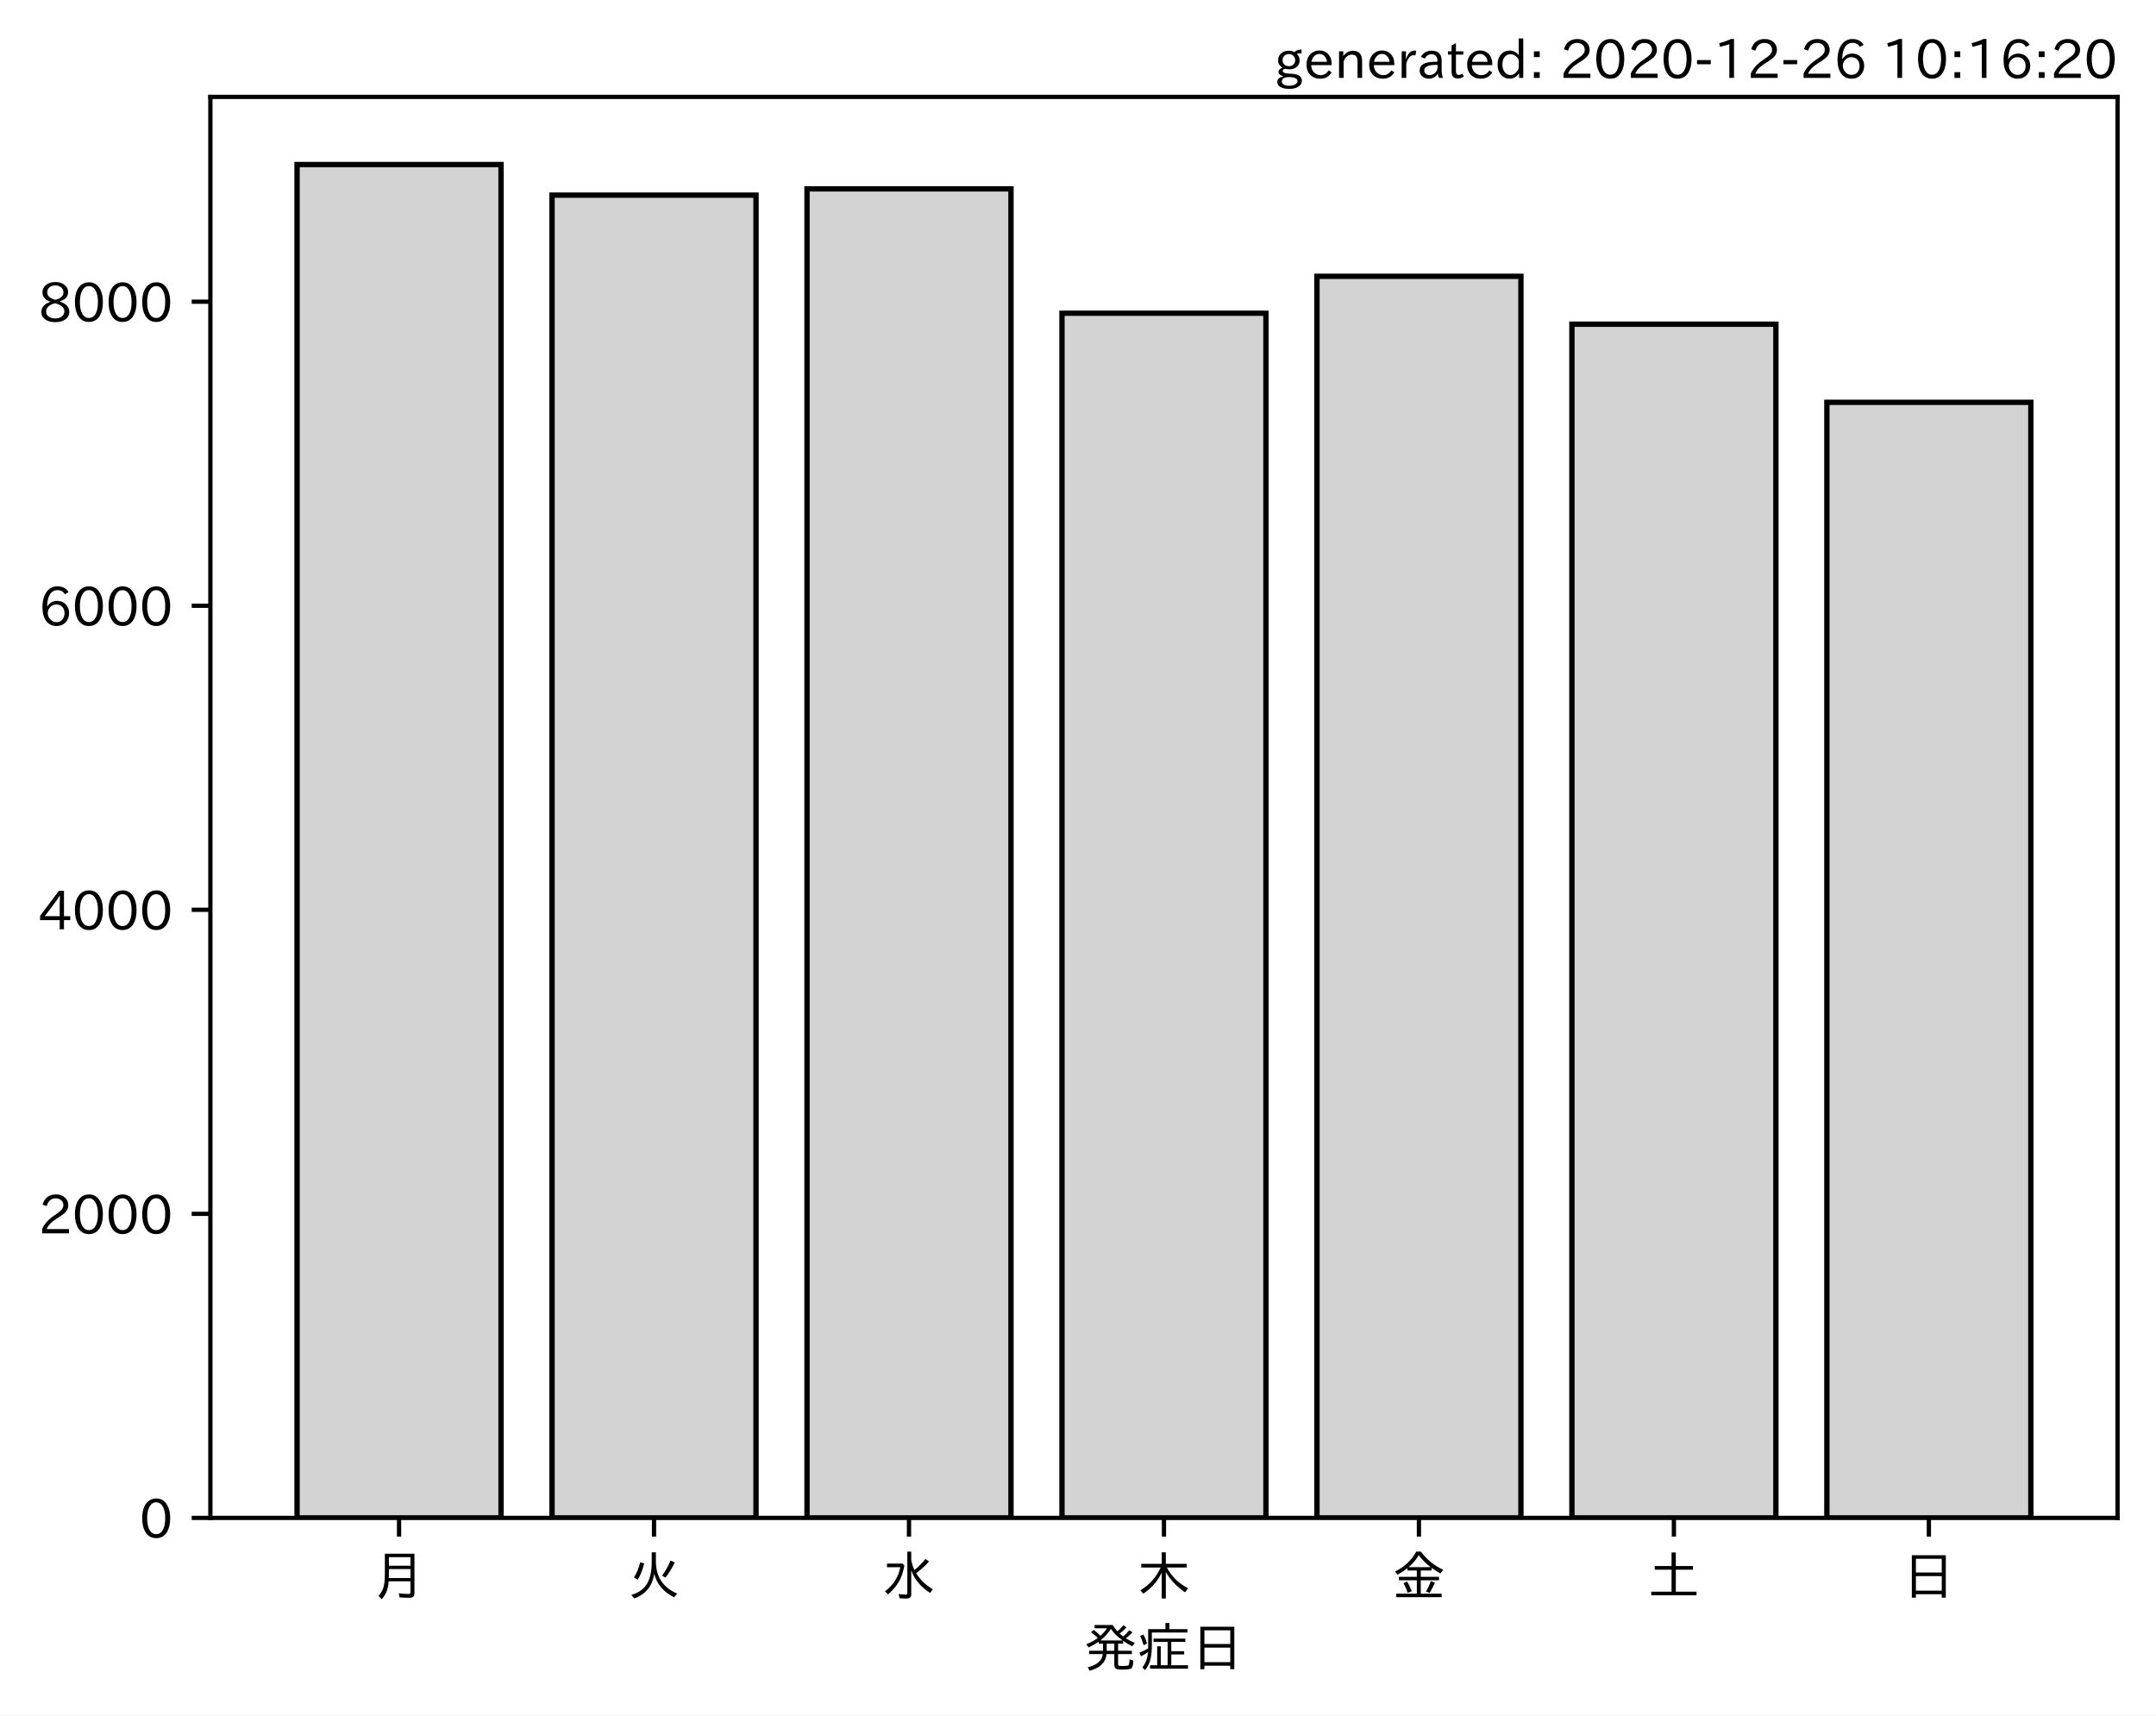
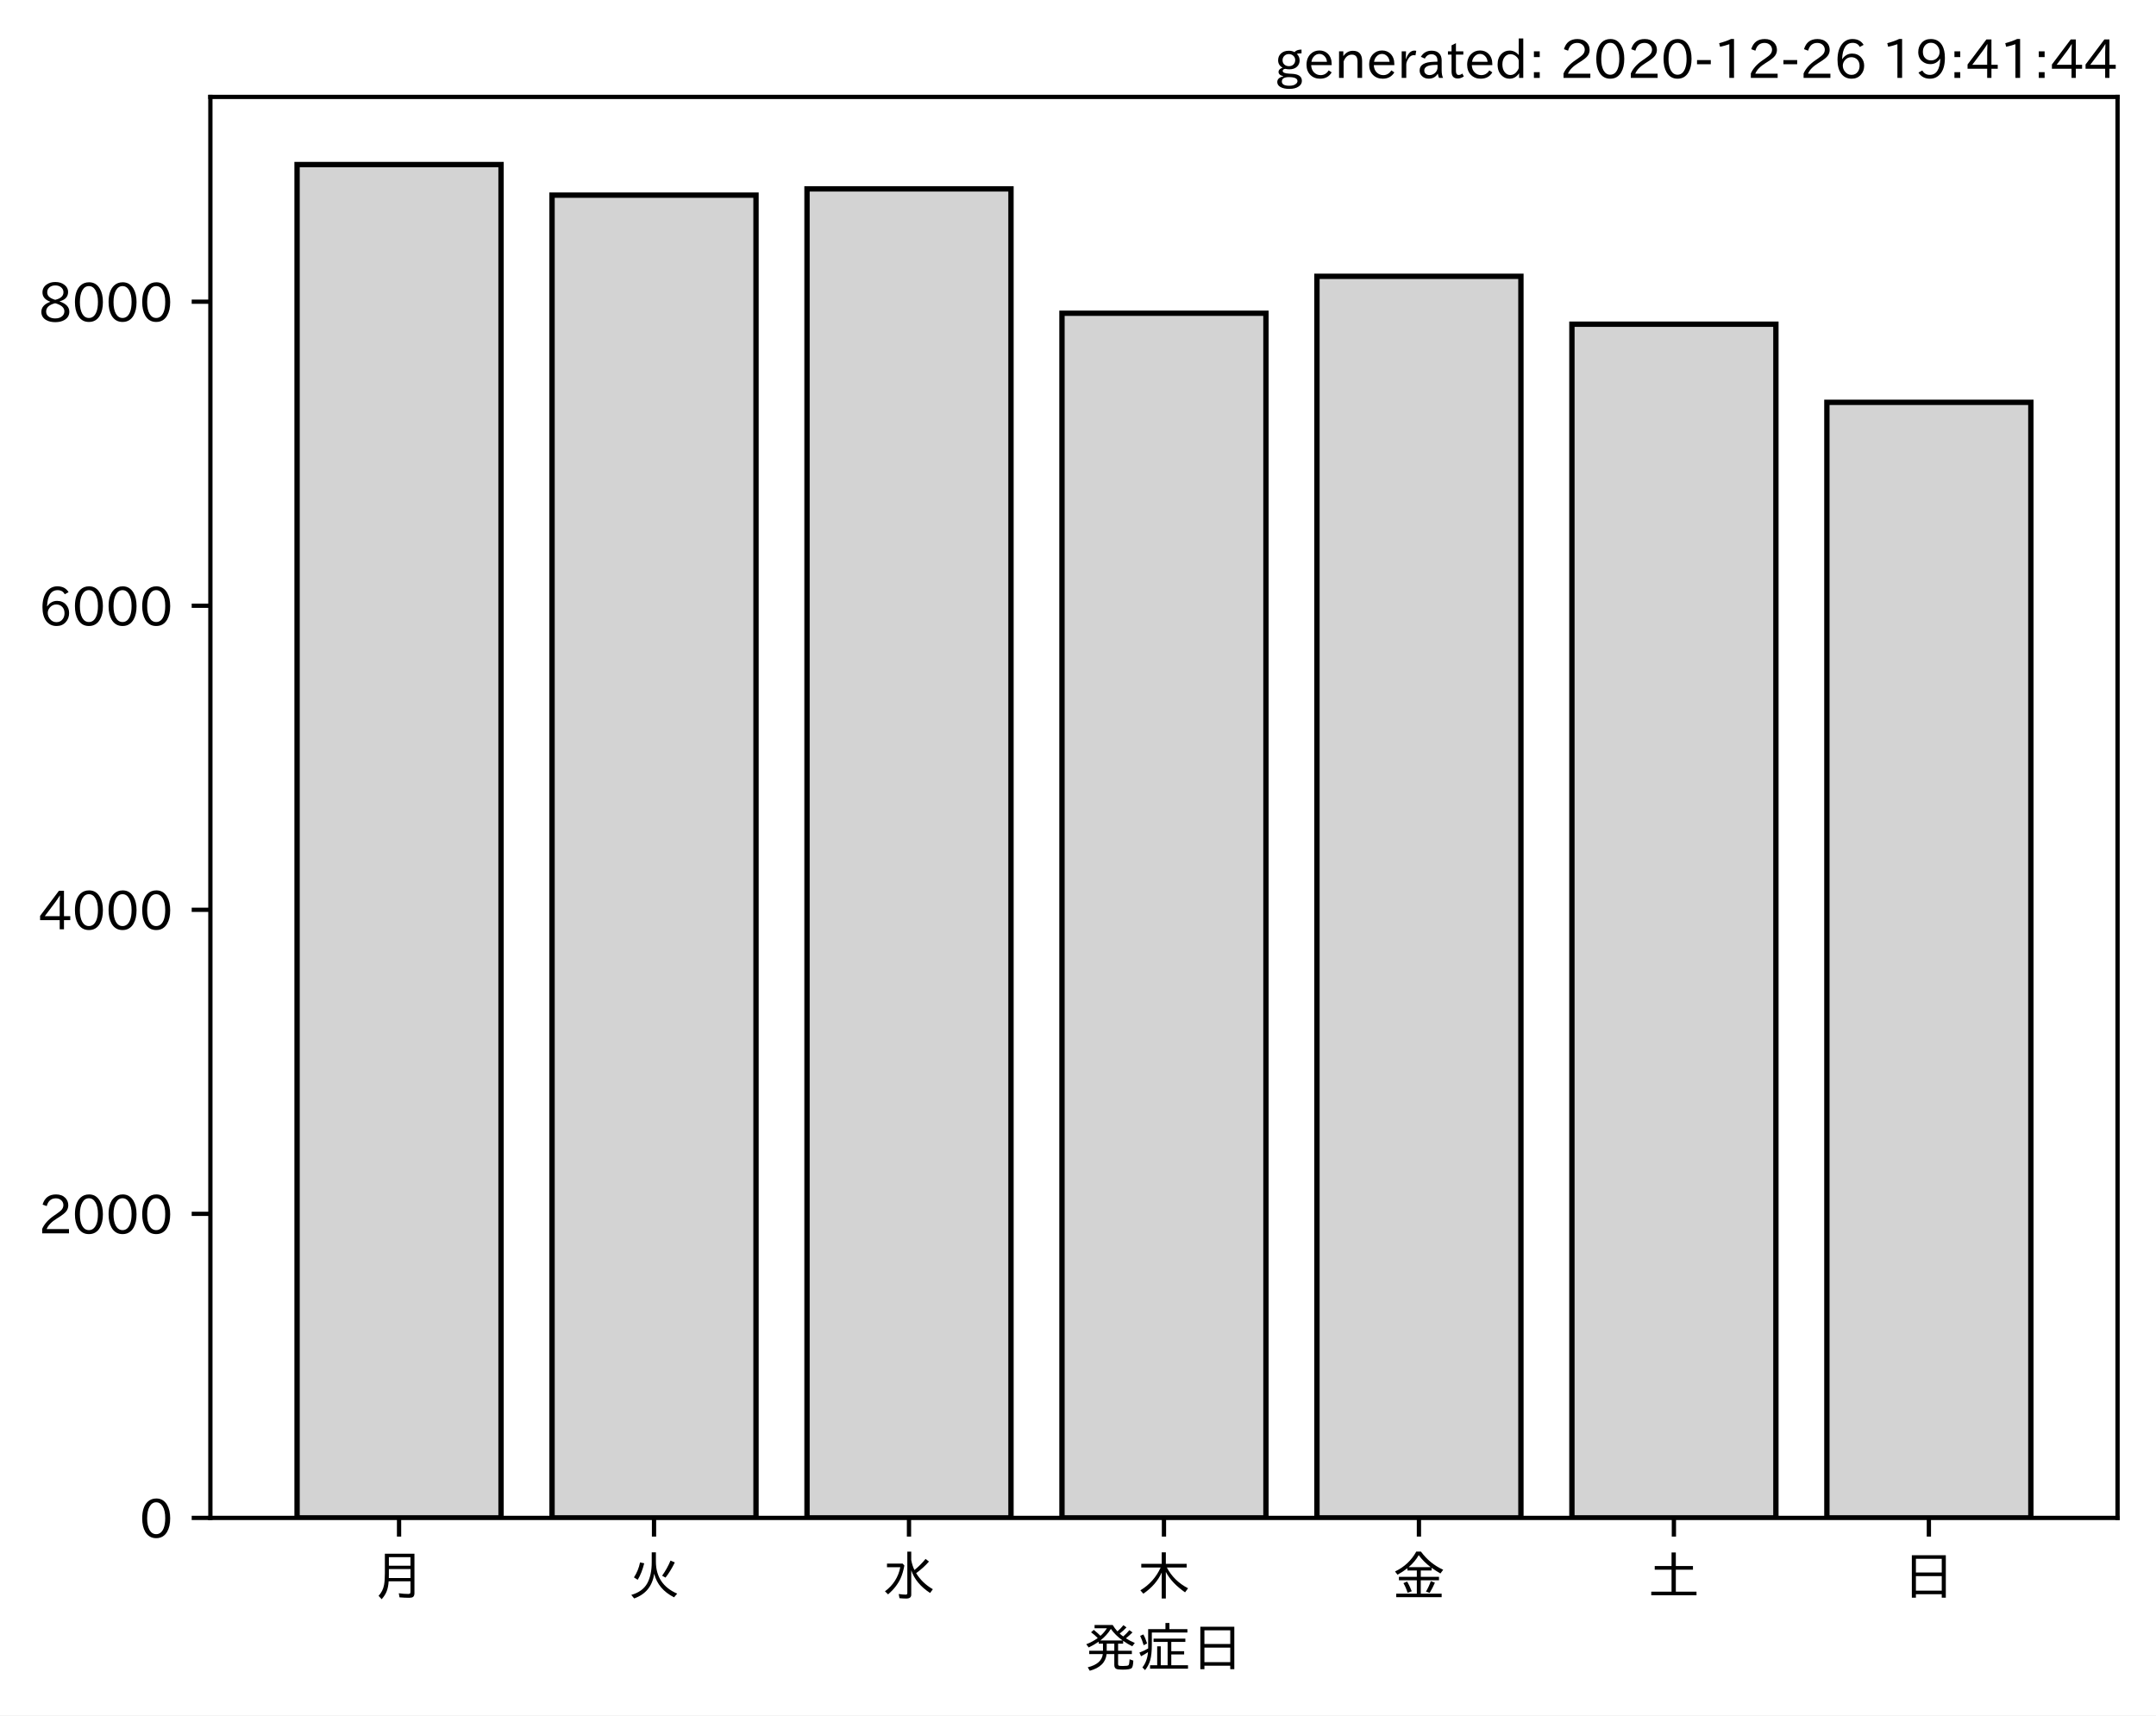
<svg xmlns="http://www.w3.org/2000/svg" xmlns:xlink="http://www.w3.org/1999/xlink" height="321.24pt" version="1.1" viewBox="0 0 403.714 321.24" width="403.714pt">
  <defs>
    <style type="text/css">*{stroke-linecap:butt;stroke-linejoin:round;}</style>
  </defs>
  <g id="figure_1">
    <g id="patch_1">
      <path d="M 0 321.24  L 403.714 321.24  L 403.714 0  L 0 0  z " style="fill:#ffffff;" />
    </g>
    <g id="axes_1">
      <g id="patch_2">
        <path d="M 39.394 284.259  L 396.514 284.259  L 396.514 18.147  L 39.394 18.147  z " style="fill:#ffffff;" />
      </g>
      <g id="patch_3">
-         <path clip-path="url(#p5a39e4b906)" d="M 55.626 284.259  L 93.821 284.259  L 93.821 30.819  L 55.626 30.819  z " style="fill:#d3d3d3;stroke:#000000;stroke-linejoin:miter;" />
+         <path clip-path="url(#p52cfbb1b1c)" d="M 55.626 284.259  L 93.821 284.259  L 93.821 30.819  L 55.626 30.819  z " style="fill:#d3d3d3;stroke:#000000;stroke-linejoin:miter;" />
      </g>
      <g id="patch_4">
-         <path clip-path="url(#p5a39e4b906)" d="M 103.37 284.259  L 141.564 284.259  L 141.564 36.541  L 103.37 36.541  z " style="fill:#d3d3d3;stroke:#000000;stroke-linejoin:miter;" />
+         <path clip-path="url(#p52cfbb1b1c)" d="M 103.37 284.259  L 141.564 284.259  L 141.564 36.541  L 103.37 36.541  z " style="fill:#d3d3d3;stroke:#000000;stroke-linejoin:miter;" />
      </g>
      <g id="patch_5">
-         <path clip-path="url(#p5a39e4b906)" d="M 151.113 284.259  L 189.308 284.259  L 189.308 35.374  L 151.113 35.374  z " style="fill:#d3d3d3;stroke:#000000;stroke-linejoin:miter;" />
+         <path clip-path="url(#p52cfbb1b1c)" d="M 151.113 284.259  L 189.308 284.259  L 189.308 35.374  L 151.113 35.374  z " style="fill:#d3d3d3;stroke:#000000;stroke-linejoin:miter;" />
      </g>
      <g id="patch_6">
-         <path clip-path="url(#p5a39e4b906)" d="M 198.856 284.259  L 237.051 284.259  L 237.051 58.662  L 198.856 58.662  z " style="fill:#d3d3d3;stroke:#000000;stroke-linejoin:miter;" />
+         <path clip-path="url(#p52cfbb1b1c)" d="M 198.856 284.259  L 237.051 284.259  L 237.051 58.662  L 198.856 58.662  z " style="fill:#d3d3d3;stroke:#000000;stroke-linejoin:miter;" />
      </g>
      <g id="patch_7">
-         <path clip-path="url(#p5a39e4b906)" d="M 246.6 284.259  L 284.794 284.259  L 284.794 51.744  L 246.6 51.744  z " style="fill:#d3d3d3;stroke:#000000;stroke-linejoin:miter;" />
+         <path clip-path="url(#p52cfbb1b1c)" d="M 246.6 284.259  L 284.794 284.259  L 284.794 51.744  L 246.6 51.744  z " style="fill:#d3d3d3;stroke:#000000;stroke-linejoin:miter;" />
      </g>
      <g id="patch_8">
-         <path clip-path="url(#p5a39e4b906)" d="M 294.343 284.259  L 332.538 284.259  L 332.538 60.712  L 294.343 60.712  z " style="fill:#d3d3d3;stroke:#000000;stroke-linejoin:miter;" />
+         <path clip-path="url(#p52cfbb1b1c)" d="M 294.343 284.259  L 332.538 284.259  L 332.538 60.712  L 294.343 60.712  z " style="fill:#d3d3d3;stroke:#000000;stroke-linejoin:miter;" />
      </g>
      <g id="patch_9">
-         <path clip-path="url(#p5a39e4b906)" d="M 342.086 284.259  L 380.281 284.259  L 380.281 75.346  L 342.086 75.346  z " style="fill:#d3d3d3;stroke:#000000;stroke-linejoin:miter;" />
+         <path clip-path="url(#p52cfbb1b1c)" d="M 342.086 284.259  L 380.281 284.259  L 380.281 75.346  L 342.086 75.346  z " style="fill:#d3d3d3;stroke:#000000;stroke-linejoin:miter;" />
      </g>
      <g id="matplotlib.axis_1">
        <g id="xtick_1">
          <g id="line2d_1">
            <defs>
-               <path d="M 0 0  L 0 3.5  " id="mb1a60d96fa" style="stroke:#000000;stroke-width:0.8;" />
+               <path d="M 0 0  L 0 3.5  " id="mfd046ac900" style="stroke:#000000;stroke-width:0.8;" />
            </defs>
            <g>
-               <use style="stroke:#000000;stroke-width:0.8;" x="74.724" xlink:href="#mb1a60d96fa" y="284.259" />
+               <use style="stroke:#000000;stroke-width:0.8;" x="74.724" xlink:href="#mfd046ac900" y="284.259" />
            </g>
          </g>
          <g id="text_1">
            <g transform="translate(69.7238 298.7493)scale(0.1 -0.1)">
              <defs>
                <path d="M 78.812 77.875  L 78.812 4  Q 78.812 -1.219 76.078 -3.172  Q 73.969 -4.688 68.797 -4.688  Q 60.844 -4.688 50.828 -3.859  L 49.516 3.812  Q 58.594 2.484 67.094 2.484  Q 70.359 2.484 71.047 4.109  Q 71.391 4.891 71.391 6.844  L 71.391 26.125  L 30.516 26.125  Q 29.781 14.938 26.812 7.422  Q 24.031 0.094 17.438 -7.375  L 11.625 -0.984  Q 19.672 7.422 21.922 19.438  Q 23.438 27.688 23.438 41.406  L 23.438 77.875  z M 30.953 71.391  L 30.953 55.328  L 71.391 55.328  L 71.391 71.391  z M 30.953 49.125  L 30.953 39.938  Q 30.953 35.75 30.859 33.547  L 30.859 32.328  L 71.391 32.328  L 71.391 49.125  z " id="IPAexGothic-26376" />
              </defs>
              <use xlink:href="#IPAexGothic-26376" />
            </g>
          </g>
        </g>
        <g id="xtick_2">
          <g id="line2d_2">
            <g>
-               <use style="stroke:#000000;stroke-width:0.8;" x="122.467" xlink:href="#mb1a60d96fa" y="284.259" />
+               <use style="stroke:#000000;stroke-width:0.8;" x="122.467" xlink:href="#mfd046ac900" y="284.259" />
            </g>
          </g>
          <g id="text_2">
            <g transform="translate(117.4671 298.7493)scale(0.1 -0.1)">
              <defs>
                <path d="M 53.516 80.422  L 53.516 63.188  Q 53.516 20.359 93.406 3.078  L 87.5 -3.812  Q 57.672 11.328 50.297 40.375  Q 45.359 5.672 12.797 -5.906  L 7.422 0.688  Q 28.859 6.844 37.406 22.609  Q 45.703 37.844 45.703 62.016  L 45.703 80.422  z M 12.406 33.5  Q 20.703 46.141 23.828 61.531  L 31.641 59.906  Q 27 41.312 19.438 29  z M 65.141 36.625  Q 74.656 50.047 80.906 64.984  L 88.922 61.531  Q 81.109 45.406 71.531 33.109  z " id="IPAexGothic-28779" />
              </defs>
              <use xlink:href="#IPAexGothic-28779" />
            </g>
          </g>
        </g>
        <g id="xtick_3">
          <g id="line2d_3">
            <g>
-               <use style="stroke:#000000;stroke-width:0.8;" x="170.21" xlink:href="#mb1a60d96fa" y="284.259" />
+               <use style="stroke:#000000;stroke-width:0.8;" x="170.21" xlink:href="#mfd046ac900" y="284.259" />
            </g>
          </g>
          <g id="text_3">
            <g transform="translate(165.2104 298.7493)scale(0.1 -0.1)">
              <defs>
                <path d="M 54.203 65.922  Q 56.156 55.562 60.203 47.312  Q 71.578 56.453 81 68.109  L 87.406 63.188  Q 77.25 51.516 63.375 41.406  Q 75 22.609 94.672 11.375  L 89.5 4.297  Q 62.75 21.781 54.203 46.781  L 54.203 0.984  Q 54.203 -6.109 44.875 -6.109  Q 38.812 -6.109 32.172 -5.422  L 30.766 2.391  Q 38.422 1.219 44 1.219  Q 46.875 1.219 46.875 4.109  L 46.875 81.688  L 54.203 81.688  z M 8.797 59.281  L 38.094 59.281  L 41.359 55.766  Q 38.672 41.219 34.078 31.297  Q 26.656 15.375 10.891 1.703  L 4.984 7.422  Q 28.266 24.656 33.688 52.594  L 8.797 52.594  z " id="IPAexGothic-27700" />
              </defs>
              <use xlink:href="#IPAexGothic-27700" />
            </g>
          </g>
        </g>
        <g id="xtick_4">
          <g id="line2d_4">
            <g>
-               <use style="stroke:#000000;stroke-width:0.8;" x="217.954" xlink:href="#mb1a60d96fa" y="284.259" />
+               <use style="stroke:#000000;stroke-width:0.8;" x="217.954" xlink:href="#mfd046ac900" y="284.259" />
            </g>
          </g>
          <g id="text_4">
            <g transform="translate(212.9538 298.7493)scale(0.1 -0.1)">
              <defs>
                <path d="M 55.422 52  Q 68.5 27 95.125 13.094  L 89.5 5.516  Q 64.594 22.797 53.516 43.703  L 53.516 -6  L 45.797 -6  L 45.797 42.672  Q 35.5 19.578 11.422 2.984  L 5.812 9.281  Q 31.453 24.75 43.797 52  L 7.516 52  L 7.516 58.891  L 45.797 58.891  L 45.797 80.469  L 53.516 80.469  L 53.516 58.891  L 92.531 58.891  L 92.531 52  z " id="IPAexGothic-26408" />
              </defs>
              <use xlink:href="#IPAexGothic-26408" />
            </g>
          </g>
        </g>
        <g id="xtick_5">
          <g id="line2d_5">
            <g>
-               <use style="stroke:#000000;stroke-width:0.8;" x="265.697" xlink:href="#mb1a60d96fa" y="284.259" />
+               <use style="stroke:#000000;stroke-width:0.8;" x="265.697" xlink:href="#mfd046ac900" y="284.259" />
            </g>
          </g>
          <g id="text_5">
            <g transform="translate(260.6971 298.7493)scale(0.1 -0.1)">
              <defs>
                <path d="M 53.469 46.391  L 53.469 34.516  L 87.547 34.516  L 87.547 28.125  L 53.469 28.125  L 53.469 2.984  L 92.531 2.984  L 92.531 -3.516  L 7.516 -3.516  L 7.516 2.984  L 46.047 2.984  L 46.047 28.125  L 12.547 28.125  L 12.547 34.516  L 46.047 34.516  L 46.047 46.391  L 28.422 46.391  L 28.422 50.688  Q 19.734 43.891 9.906 38.531  L 5.219 44.578  Q 31.344 56.984 45.016 81.781  L 53.766 81.781  Q 70.359 59.234 95.453 47.797  L 90.234 40.828  Q 81.547 45.844 73.641 51.469  L 73.641 46.391  z M 72.016 52.688  Q 59.078 62.406 49.562 75.094  Q 42.828 63.141 30.812 52.688  z M 28.719 4.688  Q 26.078 13.719 21 22.797  L 27.875 25.688  Q 31.938 19.188 36.531 7.516  z M 63.188 6.891  Q 68.797 16.406 72.219 26.516  L 79.891 23.578  Q 75.922 14.156 70.125 4.5  z " id="IPAexGothic-37329" />
              </defs>
              <use xlink:href="#IPAexGothic-37329" />
            </g>
          </g>
        </g>
        <g id="xtick_6">
          <g id="line2d_6">
            <g>
-               <use style="stroke:#000000;stroke-width:0.8;" x="313.44" xlink:href="#mb1a60d96fa" y="284.259" />
+               <use style="stroke:#000000;stroke-width:0.8;" x="313.44" xlink:href="#mfd046ac900" y="284.259" />
            </g>
          </g>
          <g id="text_6">
            <g transform="translate(308.4404 298.7493)scale(0.1 -0.1)">
              <defs>
                <path d="M 45.609 54.781  L 45.609 80.172  L 53.609 80.172  L 53.609 54.781  L 85.688 54.781  L 85.688 47.906  L 53.609 47.906  L 53.609 6.781  L 92.328 6.781  L 92.328 0  L 7.625 0  L 7.625 6.781  L 45.609 6.781  L 45.609 47.906  L 14.109 47.906  L 14.109 54.781  z " id="IPAexGothic-22303" />
              </defs>
              <use xlink:href="#IPAexGothic-22303" />
            </g>
          </g>
        </g>
        <g id="xtick_7">
          <g id="line2d_7">
            <g>
-               <use style="stroke:#000000;stroke-width:0.8;" x="361.184" xlink:href="#mb1a60d96fa" y="284.259" />
+               <use style="stroke:#000000;stroke-width:0.8;" x="361.184" xlink:href="#mfd046ac900" y="284.259" />
            </g>
          </g>
          <g id="text_7">
            <g transform="translate(356.1837 298.7493)scale(0.1 -0.1)">
              <defs>
                <path d="M 81.734 75  L 81.734 -4.5  L 74.125 -4.5  L 74.125 2  L 25.734 2  L 25.734 -4.5  L 18.109 -4.5  L 18.109 75  z M 25.734 68.312  L 25.734 42.672  L 74.125 42.672  L 74.125 68.312  z M 25.734 35.891  L 25.734 8.688  L 74.125 8.688  L 74.125 35.891  z " id="IPAexGothic-26085" />
              </defs>
              <use xlink:href="#IPAexGothic-26085" />
            </g>
          </g>
        </g>
        <g id="text_8">
          <g transform="translate(202.9538 312.1399)scale(0.1 -0.1)">
            <defs>
              <path d="M 73.734 56.844  Q 80.609 62.75 85.203 68.609  L 91.109 64.406  Q 84.469 57.812 78.719 53.328  Q 85.938 48.688 95.406 44.625  L 90.625 38.375  Q 81.734 42.781 73.531 48.641  L 73.531 43.312  L 64.109 43.312  L 64.109 29.984  L 89.891 29.984  L 89.891 23.781  L 64.109 23.781  L 64.109 5.609  Q 64.109 2.484 65.719 2.047  Q 67.391 1.469 73.094 1.469  Q 82.125 1.469 83.594 2.984  Q 85.062 4.438 85.5 11.969  Q 85.5 13.484 85.594 14.062  L 92.625 11.578  Q 92.188 0.391 89.703 -2.203  Q 87.062 -5.328 72.609 -5.328  Q 63.812 -5.328 60.938 -4  Q 57.031 -2.344 57.031 3.328  L 57.031 23.781  L 42.578 23.781  Q 40.188 0.531 11.078 -7.422  L 7.281 -0.984  Q 33.25 5.422 35.5 23.781  L 10.016 23.781  L 10.016 29.984  L 35.797 29.984  L 35.797 43.312  L 27.781 43.312  L 27.781 47.016  Q 19.734 41.359 9.078 36.188  L 4.5 42.188  Q 16.312 46.734 25.984 53.812  Q 19.828 60.156 13.484 64.594  L 18.609 69.141  Q 26.516 62.594 31.109 58.016  Q 38.031 64.062 43.172 72.125  L 20.062 72.125  L 20.062 78.219  L 54 78.219  Q 58.203 71.344 62.891 66.312  Q 69.094 71.625 74.031 77.938  L 79.828 73.734  Q 74.172 67.625 67.094 62.203  Q 70.406 59.078 73.734 56.844  z M 57.031 43.312  L 42.781 43.312  L 42.781 29.984  L 57.031 29.984  z M 30.906 49.312  L 72.516 49.312  Q 58.688 59.281 50.594 71  Q 43.219 58.891 30.906 49.312  z " id="IPAexGothic-30330" />
              <path d="M 63.719 2.875  L 95.016 2.875  L 95.016 -3.516  L 23.969 -3.516  L 23.969 2.875  L 37.312 2.875  L 37.312 38.281  L 44 38.281  L 44 2.875  L 56.844 2.875  L 56.844 46.578  L 30.516 46.578  L 30.516 52.781  L 90.047 52.781  L 90.047 46.578  L 63.719 46.578  L 63.719 29.203  L 87.797 29.203  L 87.797 23.094  L 63.719 23.094  z M 60.203 70.516  L 93.891 70.516  L 93.891 64.109  L 27.297 64.109  L 27.297 41.406  Q 27.297 23.141 24.219 12.203  Q 21.391 2.25 14.594 -6.203  L 9.625 -1.172  Q 18.75 10.359 20.125 27.484  Q 15.438 24.125 7.078 19.734  L 4 26.609  Q 12.312 29.594 20.406 34.328  L 20.406 37.891  L 20.406 70.516  L 52.781 70.516  L 52.781 81.984  L 60.203 81.984  z M 12.016 40.375  Q 8.891 50.781 5.422 57.906  L 11.375 60.594  Q 15.234 53.859 18.406 43.703  z " id="IPAexGothic-30151" />
            </defs>
            <use xlink:href="#IPAexGothic-30330" />
            <use x="100" xlink:href="#IPAexGothic-30151" />
            <use x="200" xlink:href="#IPAexGothic-26085" />
          </g>
        </g>
      </g>
      <g id="matplotlib.axis_2">
        <g id="ytick_1">
          <g id="line2d_8">
            <defs>
-               <path d="M 0 0  L -3.5 0  " id="mda61abae0b" style="stroke:#000000;stroke-width:0.8;" />
+               <path d="M 0 0  L -3.5 0  " id="me4d73daef9" style="stroke:#000000;stroke-width:0.8;" />
            </defs>
            <g>
-               <use style="stroke:#000000;stroke-width:0.8;" x="39.394" xlink:href="#mda61abae0b" y="284.259" />
+               <use style="stroke:#000000;stroke-width:0.8;" x="39.394" xlink:href="#me4d73daef9" y="284.259" />
            </g>
          </g>
          <g id="text_9">
            <g transform="translate(26.09531 288.0039)scale(0.1 -0.1)">
              <defs>
                <path d="M 31.844 73.828  Q 45.016 73.828 52.094 61.625  Q 57.719 51.953 57.719 36.625  Q 57.719 21.438 52.094 11.578  Q 45.125 -0.484 31.5 -0.484  Q 17.922 -0.484 10.938 11.578  Q 5.328 21.438 5.328 36.719  Q 5.328 58.016 15.625 67.719  Q 22.172 73.828 31.844 73.828  z M 31.5 66.656  Q 23.688 66.656 19.188 58.734  Q 14.594 50.734 14.594 36.625  Q 14.594 22.75 19.094 14.797  Q 23.641 6.984 31.5 6.984  Q 40.922 6.984 45.453 18.016  Q 48.438 25.344 48.438 37.109  Q 48.438 50.875 43.844 58.734  Q 39.203 66.656 31.5 66.656  z " id="IPAexGothic-48" />
              </defs>
              <use xlink:href="#IPAexGothic-48" />
            </g>
          </g>
        </g>
        <g id="ytick_2">
          <g id="line2d_9">
            <g>
-               <use style="stroke:#000000;stroke-width:0.8;" x="39.394" xlink:href="#mda61abae0b" y="227.319" />
+               <use style="stroke:#000000;stroke-width:0.8;" x="39.394" xlink:href="#me4d73daef9" y="227.319" />
            </g>
          </g>
          <g id="text_10">
            <g transform="translate(7.2 231.0639)scale(0.1 -0.1)">
              <defs>
                <path d="M 57.172 0.984  L 6.984 0.984  L 6.984 9.281  Q 12.891 23.047 29.594 34.422  L 32.375 36.281  Q 40.922 42.141 43.609 45.406  Q 46.688 49.266 46.688 53.812  Q 46.688 58.938 43.062 62.547  Q 39.062 66.547 32.562 66.547  Q 19.531 66.547 15.484 52  L 7.766 54.781  Q 13.328 73.828 33.062 73.828  Q 43.844 73.828 50.25 67.438  Q 55.859 61.672 55.859 53.516  Q 55.859 47.469 52.25 42.531  Q 48.922 37.75 36.969 30.281  L 34.859 29  Q 19.625 19.578 15.281 8.891  L 57.172 8.891  z " id="IPAexGothic-50" />
              </defs>
              <use xlink:href="#IPAexGothic-50" />
              <use x="62.988" xlink:href="#IPAexGothic-48" />
              <use x="125.977" xlink:href="#IPAexGothic-48" />
              <use x="188.965" xlink:href="#IPAexGothic-48" />
            </g>
          </g>
        </g>
        <g id="ytick_3">
          <g id="line2d_10">
            <g>
-               <use style="stroke:#000000;stroke-width:0.8;" x="39.394" xlink:href="#mda61abae0b" y="170.379" />
+               <use style="stroke:#000000;stroke-width:0.8;" x="39.394" xlink:href="#me4d73daef9" y="170.379" />
            </g>
          </g>
          <g id="text_11">
            <g transform="translate(7.2 174.1239)scale(0.1 -0.1)">
              <defs>
                <path d="M 59.578 18.109  L 47.797 18.109  L 47.797 0.984  L 39.797 0.984  L 39.797 18.109  L 3.078 18.109  L 3.078 26.125  L 38.375 73.094  L 47.797 73.094  L 47.797 25.531  L 59.578 25.531  z M 40.281 64.203  L 39.984 64.203  Q 35.594 57.125 31.297 51.312  L 11.859 25.531  L 39.797 25.531  L 39.797 49.125  Q 39.797 54.391 40.281 64.203  z " id="IPAexGothic-52" />
              </defs>
              <use xlink:href="#IPAexGothic-52" />
              <use x="62.988" xlink:href="#IPAexGothic-48" />
              <use x="125.977" xlink:href="#IPAexGothic-48" />
              <use x="188.965" xlink:href="#IPAexGothic-48" />
            </g>
          </g>
        </g>
        <g id="ytick_4">
          <g id="line2d_11">
            <g>
-               <use style="stroke:#000000;stroke-width:0.8;" x="39.394" xlink:href="#mda61abae0b" y="113.439" />
+               <use style="stroke:#000000;stroke-width:0.8;" x="39.394" xlink:href="#me4d73daef9" y="113.439" />
            </g>
          </g>
          <g id="text_12">
            <g transform="translate(7.2 117.1839)scale(0.1 -0.1)">
              <defs>
                <path d="M 16.5 36.375  Q 23.578 46.578 34.906 46.578  Q 45.406 46.578 51.812 39.266  Q 57.422 32.906 57.422 23.781  Q 57.422 13.812 51.125 6.781  Q 44.578 -0.484 34.031 -0.484  Q 21.484 -0.484 14.406 9.078  Q 7.516 18.406 7.516 34.812  Q 7.516 53.516 15.828 64.203  Q 23.344 73.828 35.5 73.828  Q 49.859 73.828 56.391 62.891  L 49.219 58.984  Q 45.219 66.656 35.938 66.656  Q 17.484 66.656 16.109 36.375  z M 33.453 39.797  Q 26.312 39.797 21.625 34.469  Q 17.438 29.688 17.438 24.078  Q 17.438 18.062 21.141 13.188  Q 26.125 6.688 33.734 6.688  Q 41.703 6.688 45.953 13.188  Q 48.828 17.625 48.828 23.484  Q 48.828 30.375 45.016 34.812  Q 40.625 39.797 33.453 39.797  z " id="IPAexGothic-54" />
              </defs>
              <use xlink:href="#IPAexGothic-54" />
              <use x="62.988" xlink:href="#IPAexGothic-48" />
              <use x="125.977" xlink:href="#IPAexGothic-48" />
              <use x="188.965" xlink:href="#IPAexGothic-48" />
            </g>
          </g>
        </g>
        <g id="ytick_5">
          <g id="line2d_12">
            <g>
-               <use style="stroke:#000000;stroke-width:0.8;" x="39.394" xlink:href="#mda61abae0b" y="56.499" />
+               <use style="stroke:#000000;stroke-width:0.8;" x="39.394" xlink:href="#me4d73daef9" y="56.499" />
            </g>
          </g>
          <g id="text_13">
            <g transform="translate(7.2 60.24388)scale(0.1 -0.1)">
              <defs>
                <path d="M 39.703 37.891  Q 57.812 31.734 57.812 18.703  Q 57.812 8.453 48.438 3.078  Q 41.609 -0.875 31.5 -0.875  Q 21.344 -0.875 14.5 3.078  Q 5.422 8.297 5.422 18.406  Q 5.422 31.062 22.016 37.203  L 22.016 37.5  Q 7.516 42.719 7.516 54.828  Q 7.516 64.062 15.328 69.625  Q 21.969 74.312 31.547 74.312  Q 42.234 74.312 48.922 68.797  Q 55.516 63.578 55.516 55.719  Q 55.516 42.281 39.703 38.188  z M 31.594 41.016  Q 46.828 44.625 46.828 55.125  Q 46.828 61.188 41.797 64.844  Q 37.703 67.922 31.5 67.922  Q 25.094 67.922 20.797 64.5  Q 16.406 60.891 16.406 55.031  Q 16.406 49.219 21.094 45.703  Q 23.344 43.891 26.906 42.531  Q 31 40.875 31.594 41.016  z M 30.906 34.516  Q 14.406 30.172 14.406 19  Q 14.406 12.109 20.516 8.688  Q 25.094 6.109 31.391 6.109  Q 40.234 6.109 45.016 10.891  Q 48.531 14.406 48.531 19.531  Q 48.531 24.906 43.656 28.906  Q 40.766 31.156 36.719 32.812  Q 31.984 34.719 30.906 34.516  z " id="IPAexGothic-56" />
              </defs>
              <use xlink:href="#IPAexGothic-56" />
              <use x="62.988" xlink:href="#IPAexGothic-48" />
              <use x="125.977" xlink:href="#IPAexGothic-48" />
              <use x="188.965" xlink:href="#IPAexGothic-48" />
            </g>
          </g>
        </g>
      </g>
      <g id="patch_10">
        <path d="M 39.394 284.259  L 39.394 18.147  " style="fill:none;stroke:#000000;stroke-linecap:square;stroke-linejoin:miter;stroke-width:0.8;" />
      </g>
      <g id="patch_11">
        <path d="M 396.514 284.259  L 396.514 18.147  " style="fill:none;stroke:#000000;stroke-linecap:square;stroke-linejoin:miter;stroke-width:0.8;" />
      </g>
      <g id="patch_12">
        <path d="M 39.394 284.259  L 396.514 284.259  " style="fill:none;stroke:#000000;stroke-linecap:square;stroke-linejoin:miter;stroke-width:0.8;" />
      </g>
      <g id="patch_13">
        <path d="M 39.394 18.147  L 396.514 18.147  " style="fill:none;stroke:#000000;stroke-linecap:square;stroke-linejoin:miter;stroke-width:0.8;" />
      </g>
    </g>
    <g id="text_14">
      <g transform="translate(238.6184 14.69063)scale(0.1 -0.1)">
        <defs>
          <path d="M 20.797 17.969  Q 15.719 17.531 15.719 14.062  Q 15.719 9.578 27.547 8.984  L 33.297 8.688  Q 51.609 7.766 51.609 -4.594  Q 51.609 -10.938 45.703 -14.984  Q 39.359 -19.578 28.031 -19.578  Q 17.781 -19.578 11.531 -16.062  Q 5.516 -12.641 5.516 -6.688  Q 5.516 1.312 16.797 3.859  L 16.797 4.203  Q 7.906 6.453 7.906 12.156  Q 7.906 17.438 15.531 20.266  Q 7.125 24.609 7.125 34.078  Q 7.125 41.406 12.016 46.297  Q 17.625 51.906 27.156 51.906  Q 33.203 51.906 37.844 49.266  Q 41.406 53.953 50.922 54.109  L 50.922 47.078  Q 44.344 46.922 42.234 45.906  Q 47.406 40.828 47.406 33.891  Q 47.406 27 42.719 22.266  Q 37.5 17.094 28.328 17.094  Q 24.422 17.094 20.797 17.969  z M 27.094 45.609  Q 22.016 45.609 18.703 42.281  Q 15.438 39.016 15.438 34.078  Q 15.438 29.25 18.5 26.312  Q 21.828 23 27.438 23  Q 32.719 23 35.891 26.219  Q 39.109 29.391 39.109 34.422  Q 39.109 39.016 35.891 42.188  Q 32.516 45.609 27.094 45.609  z M 27.391 2.484  Q 14.109 2.484 14.109 -5.719  Q 14.109 -13.672 28.125 -13.672  Q 37.156 -13.672 41.219 -9.469  Q 43.312 -7.516 43.312 -4.891  Q 43.312 2.484 27.391 2.484  z " id="IPAexGothic-103" />
          <path d="M 13.484 24.906  Q 13.922 16.266 18.891 11.281  Q 23.969 6.203 31.203 6.203  Q 40.719 6.203 46.297 15.094  L 51.906 11.375  Q 44.828 -0.484 30.172 -0.484  Q 19.094 -0.484 11.969 6.594  Q 4.781 13.812 4.781 25.641  Q 4.781 38.188 12.312 45.703  Q 19 52.391 29 52.391  Q 38.422 52.391 44.781 46.188  Q 51.906 38.969 51.906 26.906  L 51.906 24.906  z M 43.062 31.203  Q 42.328 37.984 38.281 41.891  Q 34.281 45.906 28.812 45.906  Q 22.469 45.906 17.969 40.484  Q 14.891 36.812 13.969 31.203  z " id="IPAexGothic-101" />
          <path d="M 52 0.984  L 43.406 0.984  L 43.406 31.891  Q 43.406 44.578 32.906 44.578  Q 22.312 44.578 17.391 31.891  L 17.391 0.984  L 8.797 0.984  L 8.797 50.781  L 16.797 50.781  L 16.797 41.797  Q 23.828 51.812 34.719 51.812  Q 52 51.812 52 32.375  z " id="IPAexGothic-110" />
          <path d="M 36.078 51.812  L 34.578 43.266  Q 32.906 43.609 31.594 43.609  Q 25.828 43.609 22.078 38.188  Q 17.391 31.344 17.391 26.172  L 17.391 0.984  L 8.797 0.984  L 8.797 50.781  L 16.891 50.781  L 16.5 35.984  L 16.703 35.984  Q 22.219 52.203 32.766 52.203  Q 34.469 52.203 36.078 51.812  z " id="IPAexGothic-114" />
          <path d="M 49.312 0.984  L 41.75 0.984  Q 39.984 4.734 39.547 8.688  L 39.203 8.688  Q 33.547 -0.391 22.312 -0.391  Q 14.594 -0.391 9.719 4.5  Q 5.422 8.797 5.422 14.984  Q 5.422 30.422 32.031 31.203  L 38.719 31.391  L 38.719 33.984  Q 38.719 39.203 35.75 42.188  Q 32.625 45.312 27.734 45.312  Q 19.344 45.312 15.141 37.156  L 7.719 40.578  Q 14.656 52 27.938 52  Q 37.109 52 42.047 46.875  Q 46.625 42.281 46.625 33.891  L 46.625 15.578  Q 46.625 6.25 49.312 0.984  z M 38.922 25.391  L 33.453 25.297  Q 14.109 24.859 14.109 14.891  Q 14.109 11.375 16.406 9.078  Q 19.234 6.297 23.828 6.297  Q 30.219 6.297 34.906 10.984  Q 38.922 15.141 38.922 21  z " id="IPAexGothic-97" />
          <path d="M 33.203 3.766  Q 27.641 -0.094 21.828 -0.094  Q 10.203 -0.094 10.203 12.984  L 10.203 44.672  L 3.422 44.672  L 3.422 50.781  L 10.203 50.781  L 10.203 61.969  L 18.406 66.062  L 18.406 50.781  L 32.234 50.781  L 32.234 44.672  L 18.406 44.672  L 18.406 14.156  Q 18.406 6.5 23.641 6.5  Q 27.156 6.5 30.328 9.188  z " id="IPAexGothic-116" />
          <path d="M 52.984 0.984  L 45.172 0.984  L 45.172 9.672  Q 38.141 -0.484 27.391 -0.484  Q 18.453 -0.484 12.312 5.812  Q 4.891 13.188 4.891 25.984  Q 4.891 38.531 12.062 45.906  Q 18.266 52.203 27.391 52.203  Q 37.25 52.203 44.484 43.891  L 44.484 74.906  L 52.984 74.906  z M 44.484 20.359  L 44.484 32.766  Q 44.484 37.703 38.375 42.281  Q 34.078 45.406 28.953 45.406  Q 23.188 45.406 19.188 41.406  Q 13.875 36.078 13.875 26.219  Q 13.875 17.328 18.266 11.719  Q 22.516 6.391 28.859 6.391  Q 36.281 6.391 41.5 13.672  Q 44.484 17.719 44.484 20.359  z " id="IPAexGothic-100" />
          <path d="M 21.391 39.984  L 10.5 39.984  L 10.5 50.781  L 21.391 50.781  z M 21.391 0.984  L 10.5 0.984  L 10.5 11.766  L 21.391 11.766  z " id="IPAexGothic-58" />
          <path id="IPAexGothic-32" />
          <path d="M 30.766 26.609  L 4.984 26.609  L 4.984 34.422  L 30.766 34.422  z " id="IPAexGothic-45" />
          <path d="M 38.484 0.984  L 29.688 0.984  L 29.688 64.109  Q 21.438 61.281 12.312 59.328  L 10.688 66.109  Q 23.734 69.391 32.906 73.922  L 38.484 73.922  z " id="IPAexGothic-49" />
+           <path d="M 46.625 36.812  Q 39.75 26.812 28.328 26.812  Q 19.578 26.812 13.234 32.125  Q 5.719 38.422 5.719 49.422  Q 5.719 59.578 12.016 66.656  Q 18.453 73.828 29.203 73.828  Q 43.75 73.828 50.641 61.719  Q 55.609 52.781 55.609 38.625  Q 55.609 19.531 47.516 9.188  Q 39.891 -0.484 27.641 -0.484  Q 13.422 -0.484 6.109 10.984  L 13.328 14.891  Q 18.062 6.688 27.391 6.688  Q 45.656 6.688 47.016 36.812  z M 29.5 66.844  Q 22.656 66.844 18.312 61.719  Q 14.406 57.078 14.406 50  Q 14.406 42.828 18.109 38.719  Q 22.406 33.797 29.781 33.797  Q 37.984 33.797 42.625 40.188  Q 45.703 44.484 45.703 49.516  Q 45.703 55.516 42.094 60.359  Q 37.109 66.844 29.5 66.844  z " id="IPAexGothic-57" />
        </defs>
        <use xlink:href="#IPAexGothic-103" />
        <use x="55.518" xlink:href="#IPAexGothic-101" />
        <use x="112.402" xlink:href="#IPAexGothic-110" />
        <use x="172.803" xlink:href="#IPAexGothic-101" />
        <use x="229.688" xlink:href="#IPAexGothic-114" />
        <use x="266.699" xlink:href="#IPAexGothic-97" />
        <use x="321.68" xlink:href="#IPAexGothic-116" />
        <use x="356.299" xlink:href="#IPAexGothic-101" />
        <use x="413.184" xlink:href="#IPAexGothic-100" />
        <use x="475.586" xlink:href="#IPAexGothic-58" />
        <use x="507.568" xlink:href="#IPAexGothic-32" />
        <use x="534.57" xlink:href="#IPAexGothic-50" />
        <use x="597.559" xlink:href="#IPAexGothic-48" />
        <use x="660.547" xlink:href="#IPAexGothic-50" />
        <use x="723.535" xlink:href="#IPAexGothic-48" />
        <use x="786.523" xlink:href="#IPAexGothic-45" />
        <use x="822.314" xlink:href="#IPAexGothic-49" />
        <use x="885.303" xlink:href="#IPAexGothic-50" />
        <use x="948.291" xlink:href="#IPAexGothic-45" />
        <use x="984.082" xlink:href="#IPAexGothic-50" />
        <use x="1047.07" xlink:href="#IPAexGothic-54" />
        <use x="1110.059" xlink:href="#IPAexGothic-32" />
        <use x="1137.061" xlink:href="#IPAexGothic-49" />
-         <use x="1200.049" xlink:href="#IPAexGothic-48" />
+         <use x="1200.049" xlink:href="#IPAexGothic-57" />
        <use x="1263.037" xlink:href="#IPAexGothic-58" />
-         <use x="1295.02" xlink:href="#IPAexGothic-49" />
-         <use x="1358.008" xlink:href="#IPAexGothic-54" />
+         <use x="1295.02" xlink:href="#IPAexGothic-52" />
+         <use x="1358.008" xlink:href="#IPAexGothic-49" />
        <use x="1420.996" xlink:href="#IPAexGothic-58" />
-         <use x="1452.979" xlink:href="#IPAexGothic-50" />
-         <use x="1515.967" xlink:href="#IPAexGothic-48" />
+         <use x="1452.979" xlink:href="#IPAexGothic-52" />
+         <use x="1515.967" xlink:href="#IPAexGothic-52" />
      </g>
    </g>
  </g>
  <defs>
-     <clipPath id="p5a39e4b906">
+     <clipPath id="p52cfbb1b1c">
      <rect height="266.112" width="357.12" x="39.394" y="18.147" />
    </clipPath>
  </defs>
</svg>
